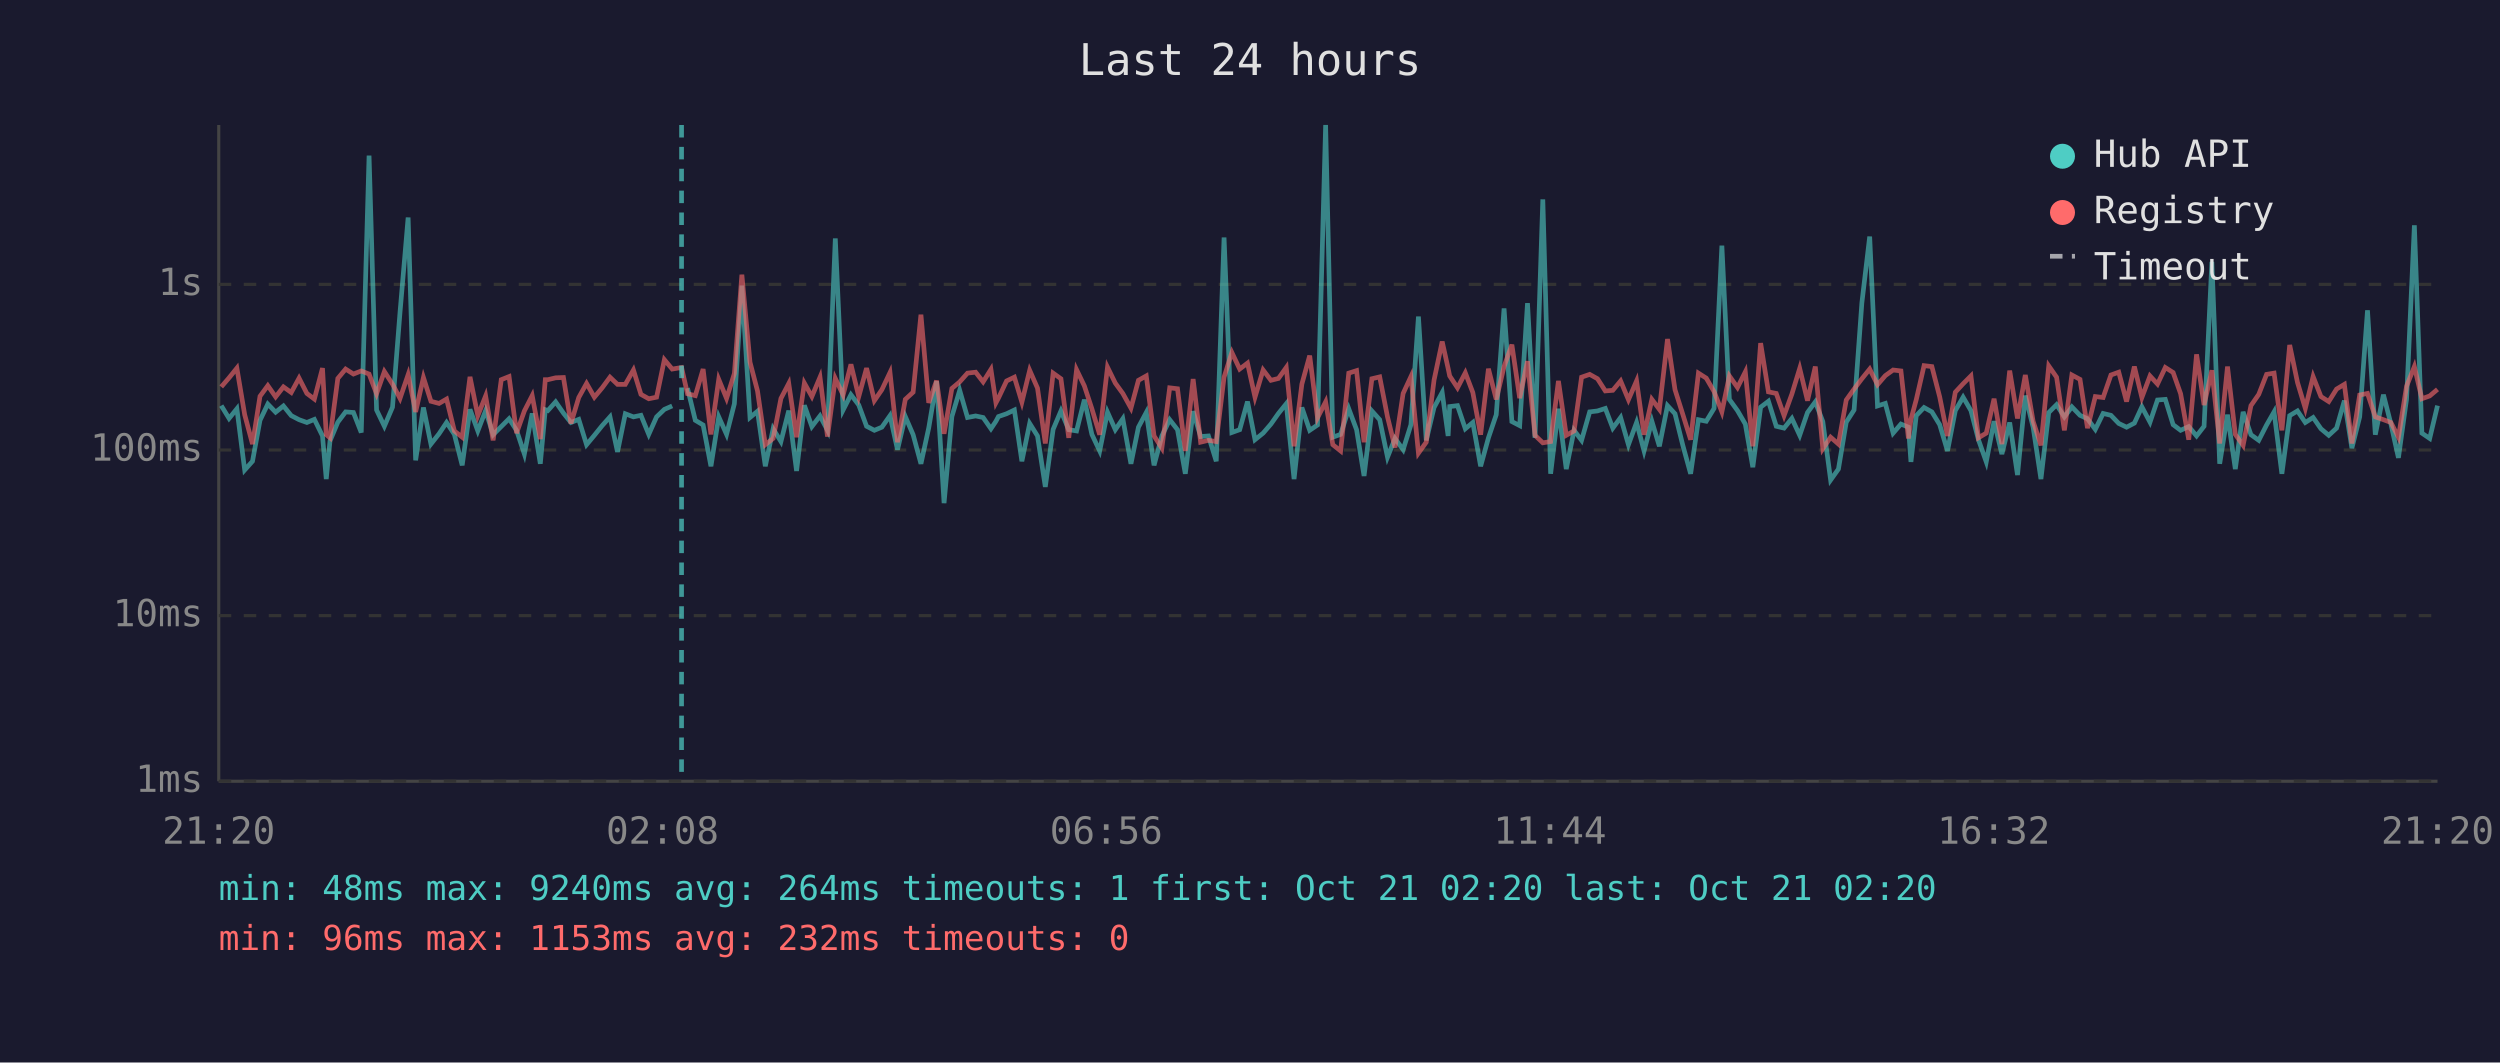
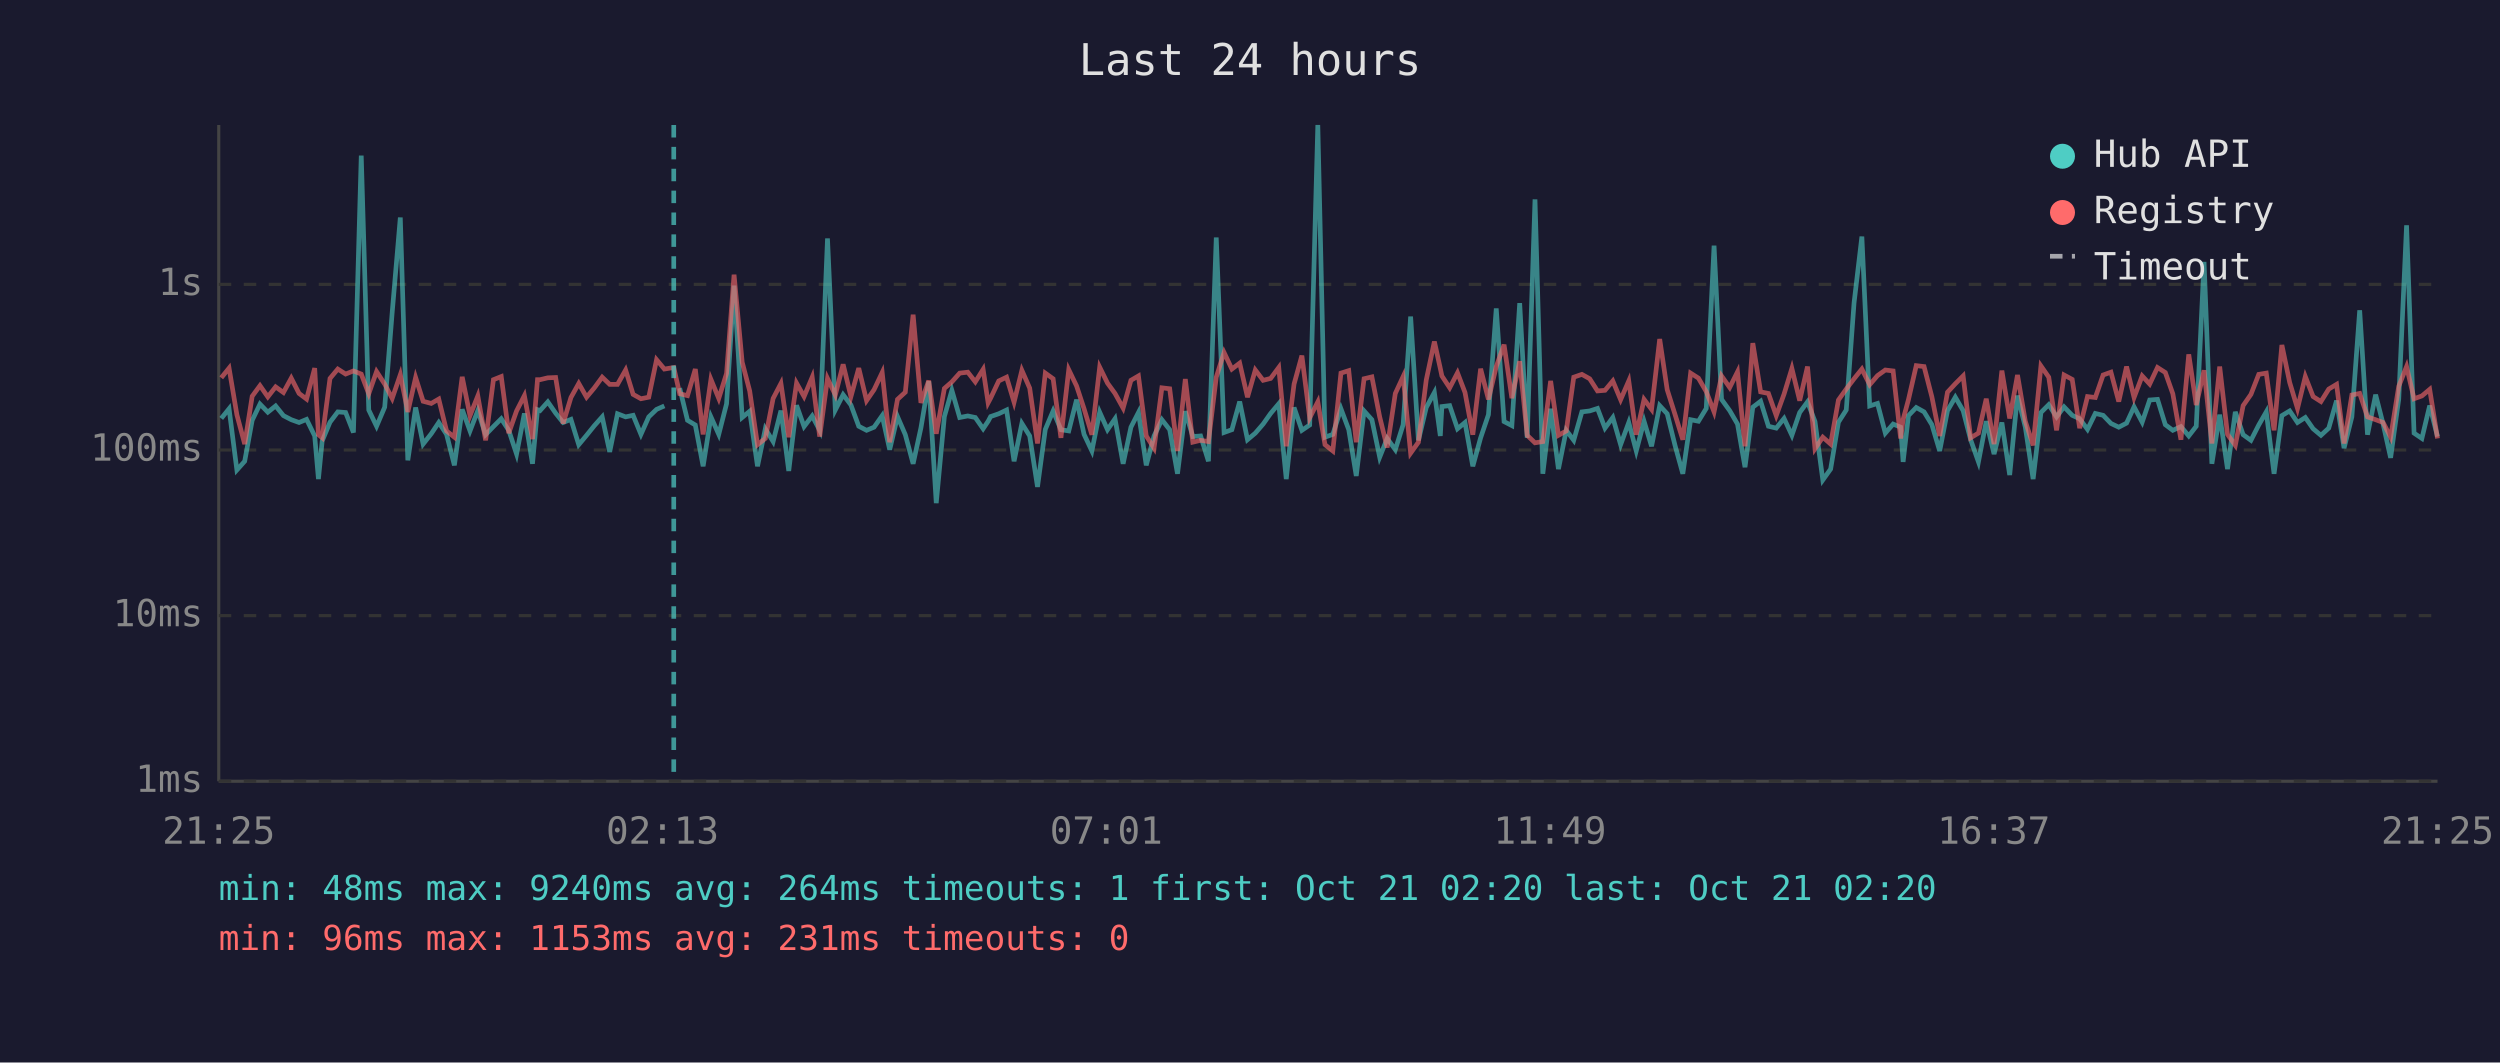
<svg xmlns="http://www.w3.org/2000/svg" viewBox="0 0 800 340" font-family="monospace" font-size="12">
  <rect width="800" height="340" fill="#1a1a2e" />
  <text x="400" y="24" fill="#e0e0e0" font-size="14" text-anchor="middle">Last 24 hours</text>
  <line x1="70" y1="40" x2="70" y2="250" stroke="#444" stroke-width="1" />
  <line x1="70" y1="250" x2="780" y2="250" stroke="#444" stroke-width="1" />
  <line x1="70" y1="250" x2="780" y2="250" stroke="#333" stroke-width="1" stroke-dasharray="4" />
  <text x="65" y="250" fill="#888" text-anchor="end" dominant-baseline="middle">1ms</text>
  <line x1="70" y1="197" x2="780" y2="197" stroke="#333" stroke-width="1" stroke-dasharray="4" />
  <text x="65" y="197" fill="#888" text-anchor="end" dominant-baseline="middle">10ms</text>
  <line x1="70" y1="144" x2="780" y2="144" stroke="#333" stroke-width="1" stroke-dasharray="4" />
  <text x="65" y="144" fill="#888" text-anchor="end" dominant-baseline="middle">100ms</text>
  <line x1="70" y1="91" x2="780" y2="91" stroke="#333" stroke-width="1" stroke-dasharray="4" />
  <text x="65" y="91" fill="#888" text-anchor="end" dominant-baseline="middle">1s</text>
-   <text x="70" y="270" fill="#888" text-anchor="middle">21:20</text>
-   <text x="212" y="270" fill="#888" text-anchor="middle">02:08</text>
-   <text x="354" y="270" fill="#888" text-anchor="middle">06:56</text>
-   <text x="496" y="270" fill="#888" text-anchor="middle">11:44</text>
-   <text x="638" y="270" fill="#888" text-anchor="middle">16:32</text>
-   <text x="780" y="270" fill="#888" text-anchor="middle">21:20</text>
-   <polyline points="70.8,129.8 73.3,133.9 75.8,130.8 78.3,150.4 80.8,147.6 83.2,134.5 85.7,129.3 88.2,131.9 90.7,129.9 93.2,133.0 95.7,134.3 98.2,135.2 100.6,134.2 103.2,139.5 104.4,153.3 105.6,141.1 108.1,135.1 110.6,131.8 113.1,132.0 115.6,138.4 118.1,49.8 120.5,131.2 123.0,136.4 125.6,130.3 128.0,100.0 130.6,69.6 133.0,147.3 135.5,130.4 137.9,142.1 140.5,138.8 142.9,135.2 145.4,139.0 147.9,148.9 150.4,131.0 152.9,137.9 155.4,131.4 157.8,139.1 160.4,136.5 162.9,134.0 165.3,137.7 167.8,145.3 170.3,132.3 172.9,148.4 174.5,131.1 175.3,131.4 177.8,128.6 180.3,132.2 182.7,135.2 185.2,134.2 187.7,142.3 190.2,139.3 192.7,136.2 195.2,133.4 197.6,144.6 200.1,132.4 202.7,133.4 205.1,132.9 207.6,139.0 210.1,133.4 212.6,131.0 215.1,129.9" fill="none" stroke="#4ecdc4" stroke-width="1.5" opacity="0.6" />
-   <polyline points="220.0,124.2 222.5,134.5 225.0,136.0 227.5,149.2 230.0,133.4 232.5,139.0 235.0,129.2 237.4,91.4 240.0,133.6 242.4,131.6 244.9,149.2 247.4,137.2 249.9,141.3 252.4,131.4 254.9,150.7 257.4,129.7 259.8,136.5 262.4,133.1 264.8,137.7 267.3,76.3 269.8,131.2 272.3,126.3 274.8,129.6 277.3,136.4 279.8,137.7 282.2,136.7 284.8,133.0 287.2,143.9 289.7,133.3 292.2,139.1 294.7,148.4 297.2,136.9 299.7,122.0 302.1,161.0 304.6,133.3 307.1,124.9 309.6,133.6 312.2,133.1 314.6,133.6 317.1,137.2 318.7,134.8 319.5,133.3 322.1,132.4 324.6,131.2 327.0,147.6 329.5,135.5 332.0,139.5 334.5,155.8 337.0,137.4 339.5,131.5 342.0,137.5 344.5,137.9 347.0,127.9 349.4,139.0 351.9,144.3 354.4,131.9 356.9,137.5 359.3,134.0 361.9,148.4 364.3,136.7 366.8,132.0 369.3,148.9 371.8,139.5 374.3,134.3 376.8,137.5 379.3,151.6 381.8,131.6 384.2,139.7 386.7,139.5 389.2,147.6 391.7,76.0 394.2,138.4 396.7,137.5 399.2,128.5 401.6,140.7 404.2,138.6 406.7,135.7 409.1,132.3 411.6,129.2 414.1,153.3 416.6,130.4 419.1,137.7 421.6,136.0 424.2,40.0 426.5,139.9 429.0,139.0 431.6,130.8 434.1,137.5 436.5,152.3 439.0,131.5 441.5,134.3 444.0,146.3 446.4,140.3 449.0,143.9 451.5,135.9 453.9,101.3 456.4,140.9 458.9,130.4 461.5,125.6 463.4,139.5 463.9,130.1 466.4,129.8 468.9,137.2 471.3,135.2 473.8,149.2 476.3,140.1 478.8,132.7 481.3,98.7 483.8,134.9 486.3,136.2 488.8,97.0 491.2,140.1 493.7,63.8 496.2,151.6 498.7,130.8 501.2,150.1 503.7,137.7 506.1,140.9 508.7,131.8 511.2,131.5 513.7,130.7 516.1,137.0 518.6,133.6 521.1,142.3 523.7,135.2 526.1,144.3 528.6,134.8 531.0,142.8 533.6,129.8 536.0,132.4 538.5,142.5 541.0,151.6 543.5,134.3 546.0,134.8 548.5,130.7 551.0,78.6 553.4,127.8 556.0,131.4 558.5,135.7 560.9,149.5 563.4,130.3 565.9,128.4 568.4,136.4 570.9,137.0 573.4,133.9 575.9,139.3 578.4,132.0 580.9,128.6 583.3,134.9 585.8,153.6 588.3,150.1 590.8,135.1 593.3,131.2 595.8,96.9 598.3,75.7 600.8,129.9 603.3,129.1 605.8,138.6 608.3,135.7 610.7,136.7 611.5,147.8 613.2,133.0 615.7,130.4 618.2,131.8 620.7,135.9 623.2,144.3 625.7,131.4 628.2,127.1 630.7,131.4 633.1,140.7 635.6,147.8 638.1,134.8 640.6,145.3 643.1,135.2 645.6,152.0 648.1,126.6 650.6,136.7 653.1,153.3 655.6,132.0 658.1,129.5 660.6,133.4 663.0,130.2 665.6,132.9 668.0,134.0 670.5,137.4 673.0,132.3 675.5,132.9 678.0,135.5 680.5,136.7 683.0,135.4 685.4,130.2 688.0,135.1 690.4,128.0 692.9,127.8 695.4,135.9 697.8,137.7 700.4,136.5 702.9,139.5 705.3,136.4 707.8,83.8 710.3,148.4 712.8,132.7 715.3,150.1 717.8,131.8 720.3,139.1 722.8,140.9 725.3,136.0 727.7,131.8 730.2,151.6 732.7,133.0 735.2,131.5 737.7,135.2 740.2,133.6 742.7,137.2 745.2,139.3 747.7,137.0 750.2,128.2 752.6,143.4 755.1,133.4 757.6,99.3 760.1,139.1 762.7,126.3 765.1,135.7 767.5,146.5 770.1,127.7 772.6,72.1 775.0,138.6 777.5,140.3 780.0,129.8" fill="none" stroke="#4ecdc4" stroke-width="1.5" opacity="0.6" />
-   <polyline points="70.8,123.8 73.3,120.9 75.8,117.8 78.3,132.7 80.8,142.1 83.2,126.8 85.7,123.4 88.2,127.0 90.7,123.8 93.2,125.6 95.7,121.0 98.2,125.9 100.6,127.7 103.2,117.8 104.4,139.1 105.6,140.1 108.1,121.1 110.6,118.1 113.1,119.7 115.6,118.7 118.1,119.7 120.5,126.0 123.0,118.9 125.6,122.9 128.0,127.5 130.6,119.9 133.0,131.8 135.5,120.8 137.9,128.4 140.5,129.1 142.9,127.7 145.4,137.9 147.9,139.9 150.4,120.6 152.9,133.0 155.4,126.7 157.8,140.9 160.4,121.5 162.9,120.5 165.3,138.6 167.8,131.5 170.3,126.6 172.9,140.5 174.5,121.5 175.3,121.5 177.8,120.9 180.3,120.8 182.7,135.5 185.2,127.2 187.7,122.7 190.2,127.1 192.7,124.1 195.2,120.7 197.6,123.0 200.1,123.0 202.7,118.4 205.1,126.2 207.6,127.6 210.1,127.1 212.6,115.1 215.1,118.1 218.1,117.6 220.0,126.0 222.5,126.6 225.0,118.1 227.5,139.0 230.0,121.4 232.5,127.5 235.0,119.5 237.4,87.9 240.0,115.9 242.4,125.1 244.9,142.3 247.4,140.3 249.9,127.5 252.4,122.7 254.9,139.9 257.4,122.6 259.8,126.9 262.4,120.7 264.8,139.7 267.3,121.1 269.8,126.4 272.3,116.6 274.8,126.9 277.3,117.8 279.8,128.2 282.2,124.7 284.8,119.2 287.2,141.5 289.7,127.8 292.2,125.5 294.7,100.7 297.2,128.9 299.7,121.8 302.1,138.8 304.6,124.3 307.1,122.2 309.6,119.4 312.2,119.1 314.6,122.2 317.1,118.2 318.7,128.9 319.5,127.4 322.1,121.9 324.6,120.7 327.0,128.7 329.5,118.5 332.0,124.2 334.5,141.9 337.0,119.4 339.5,121.2 342.0,140.1 344.5,118.3 347.0,123.5 349.4,130.8 351.9,139.1 354.4,117.5 356.9,122.6 359.3,125.9 361.9,130.6 364.3,121.7 366.8,120.3 369.3,139.5 371.8,143.4 374.3,124.1 376.8,124.4 379.3,144.3 381.8,121.3 384.2,141.5 386.7,140.9 389.2,141.3 391.7,120.7 394.2,112.8 396.7,118.1 399.2,116.2 401.6,127.1 404.2,118.4 406.7,121.7 409.1,121.1 411.6,117.6 414.1,142.8 416.6,122.9 419.1,113.8 421.6,133.7 424.2,128.6 426.5,142.3 429.0,144.3 431.6,119.4 434.1,118.6 436.5,141.5 439.0,121.2 441.5,120.6 444.0,133.4 446.4,143.2 449.0,125.9 451.5,120.5 453.9,145.0 456.4,141.5 458.9,121.6 461.5,109.3 463.4,117.9 463.9,120.3 466.4,124.1 468.9,119.3 471.3,125.6 473.8,139.1 476.3,118.0 478.8,127.8 481.3,117.3 483.8,110.3 486.3,127.4 488.8,115.6 491.2,139.3 493.7,141.7 496.2,141.3 498.7,121.9 501.2,139.3 503.7,137.9 506.1,120.7 508.7,119.8 511.2,121.2 513.7,125.1 516.1,124.9 518.6,121.9 521.1,127.9 523.7,121.9 526.1,139.1 528.6,127.8 531.0,131.0 533.6,108.5 536.0,124.7 538.5,132.6 541.0,140.7 543.5,119.4 546.0,121.0 548.5,125.3 551.0,131.8 553.4,120.3 556.0,124.0 558.5,119.0 560.9,142.8 563.4,109.8 565.9,125.4 568.4,125.9 570.9,133.0 573.4,126.1 575.9,117.9 578.4,128.2 580.9,117.3 583.3,143.6 585.8,139.9 588.3,142.1 590.8,128.0 593.3,124.5 595.8,121.2 598.3,118.1 600.8,123.1 603.3,120.2 605.8,118.4 608.3,118.7 610.7,140.3 611.5,134.2 613.2,127.9 615.7,117.0 618.2,117.3 620.7,127.0 623.2,139.5 625.7,125.5 628.2,122.8 630.7,120.3 633.1,140.1 635.6,138.6 638.1,127.6 640.6,142.1 643.1,118.6 645.6,133.9 648.1,120.0 650.6,134.8 653.1,142.5 655.6,117.1 658.1,120.7 660.6,137.7 663.0,120.0 665.6,121.4 668.0,137.0 670.5,126.9 673.0,127.2 675.5,120.0 678.0,119.1 680.5,128.5 683.0,117.3 685.4,127.2 688.0,120.3 690.4,122.9 692.9,117.6 695.4,119.2 697.8,126.0 700.4,140.7 702.9,113.4 705.3,129.6 707.8,118.5 710.3,141.9 712.8,117.3 715.3,139.0 717.8,142.5 720.3,129.8 722.8,126.2 725.3,119.8 727.7,119.4 730.2,137.7 732.7,110.4 735.2,122.4 737.7,130.7 740.2,120.5 742.7,126.9 745.2,128.5 747.7,124.5 750.2,123.0 752.6,141.9 755.1,126.4 757.6,125.9 760.1,133.4 762.7,134.3 765.1,135.2 767.5,139.9 770.1,123.6 772.6,117.3 775.0,127.6 777.5,126.7 780.0,124.6" fill="none" stroke="#ff6b6b" stroke-width="1.5" opacity="0.6" />
-   <line x1="218.1" y1="40" x2="218.1" y2="250" stroke="#4ecdc4" stroke-width="1.5" stroke-dasharray="4,3" opacity="0.7" />
+   <text x="70" y="270" fill="#888" text-anchor="middle">21:25</text>
+   <text x="212" y="270" fill="#888" text-anchor="middle">02:13</text>
+   <text x="354" y="270" fill="#888" text-anchor="middle">07:01</text>
+   <text x="496" y="270" fill="#888" text-anchor="middle">11:49</text>
+   <text x="638" y="270" fill="#888" text-anchor="middle">16:37</text>
+   <text x="780" y="270" fill="#888" text-anchor="middle">21:25</text>
+   <polyline points="70.8,133.9 73.3,130.8 75.8,150.4 78.3,147.6 80.7,134.5 83.2,129.3 85.7,131.9 88.2,129.9 90.7,133.0 93.2,134.3 95.7,135.2 98.1,134.2 100.7,139.5 101.9,153.3 103.1,141.1 105.6,135.1 108.1,131.8 110.6,132.0 113.1,138.4 115.6,49.8 118.0,131.2 120.5,136.4 123.1,130.3 125.5,100.0 128.1,69.6 130.5,147.3 133.0,130.4 135.4,142.1 138.0,138.8 140.4,135.2 142.9,139.0 145.4,148.9 147.9,131.0 150.4,137.9 152.9,131.4 155.4,139.1 157.9,136.5 160.4,134.0 162.8,137.7 165.3,145.3 167.8,132.3 170.4,148.4 172.0,131.1 172.8,131.4 175.3,128.6 177.8,132.2 180.2,135.2 182.7,134.2 185.2,142.3 187.7,139.3 190.2,136.2 192.7,133.4 195.1,144.6 197.6,132.4 200.2,133.4 202.6,132.9 205.1,139.0 207.6,133.4 210.1,131.0 212.6,129.9" fill="none" stroke="#4ecdc4" stroke-width="1.5" opacity="0.6" />
+   <polyline points="217.5,124.2 220.0,134.5 222.5,136.0 225.0,149.2 227.5,133.4 230.0,139.0 232.5,129.2 234.9,91.4 237.5,133.6 239.9,131.6 242.4,149.2 244.9,137.2 247.4,141.3 249.9,131.4 252.4,150.7 254.9,129.7 257.3,136.5 259.9,133.1 262.3,137.7 264.8,76.3 267.3,131.2 269.8,126.3 272.3,129.6 274.8,136.4 277.3,137.7 279.7,136.7 282.3,133.0 284.7,143.9 287.2,133.3 289.7,139.1 292.2,148.4 294.7,136.9 297.2,122.0 299.6,161.0 302.2,133.3 304.6,124.9 307.1,133.6 309.7,133.1 312.1,133.6 314.6,137.2 316.2,134.8 317.0,133.3 319.6,132.4 322.1,131.2 324.5,147.6 327.0,135.5 329.5,139.5 332.0,155.8 334.5,137.4 337.0,131.5 339.5,137.5 342.0,137.9 344.5,127.9 346.9,139.0 349.4,144.3 351.9,131.9 354.4,137.5 356.8,134.0 359.4,148.4 361.9,136.7 364.3,132.0 366.8,148.9 369.3,139.5 371.8,134.3 374.3,137.5 376.8,151.6 379.3,131.6 381.7,139.7 384.2,139.5 386.7,147.6 389.2,76.0 391.7,138.4 394.2,137.5 396.7,128.5 399.2,140.7 401.7,138.6 404.2,135.7 406.6,132.3 409.2,129.2 411.6,153.3 414.1,130.4 416.6,137.7 419.1,136.0 421.7,40.0 424.0,139.9 426.5,139.0 429.1,130.8 431.6,137.5 434.0,152.3 436.5,131.5 439.0,134.3 441.5,146.3 443.9,140.3 446.5,143.9 449.0,135.9 451.4,101.3 453.9,140.9 456.4,130.4 459.0,125.6 460.9,139.5 461.4,130.1 463.9,129.8 466.4,137.2 468.8,135.2 471.3,149.2 473.8,140.1 476.3,132.7 478.8,98.7 481.3,134.9 483.8,136.2 486.3,97.0 488.7,140.1 491.2,63.8 493.7,151.6 496.2,130.8 498.7,150.1 501.2,137.7 503.6,140.9 506.2,131.8 508.7,131.5 511.2,130.7 513.6,137.0 516.1,133.6 518.6,142.3 521.2,135.2 523.6,144.3 526.1,134.8 528.5,142.8 531.1,129.8 533.5,132.4 536.0,142.5 538.5,151.6 541.0,134.3 543.5,134.8 546.0,130.7 548.5,78.6 550.9,127.8 553.5,131.4 556.0,135.7 558.4,149.5 560.9,130.3 563.4,128.4 565.9,136.4 568.4,137.0 570.9,133.9 573.4,139.3 575.9,132.0 578.4,128.6 580.8,134.9 583.3,153.6 585.8,150.1 588.3,135.1 590.8,131.2 593.3,96.9 595.8,75.7 598.3,129.9 600.8,129.1 603.3,138.6 605.8,135.7 608.2,136.7 609.0,147.8 610.7,133.0 613.2,130.4 615.7,131.8 618.2,135.9 620.7,144.3 623.2,131.4 625.7,127.1 628.2,131.4 630.6,140.7 633.1,147.8 635.6,134.8 638.1,145.3 640.6,135.2 643.1,152.0 645.6,126.6 648.1,136.7 650.6,153.3 653.1,132.0 655.6,129.5 658.1,133.4 660.5,130.2 663.1,132.9 665.5,134.0 668.0,137.4 670.5,132.3 673.0,132.9 675.5,135.5 678.0,136.7 680.5,135.4 682.9,130.2 685.5,135.1 687.9,128.0 690.4,127.8 692.9,135.9 695.3,137.7 697.9,136.5 700.4,139.5 702.8,136.4 705.3,83.8 707.8,148.4 710.3,132.7 712.8,150.1 715.3,131.8 717.8,139.1 720.3,140.9 722.8,136.0 725.2,131.8 727.7,151.6 730.2,133.0 732.7,131.5 735.2,135.2 737.7,133.6 740.2,137.2 742.7,139.3 745.2,137.0 747.7,128.2 750.1,143.4 752.6,133.4 755.1,99.3 757.6,139.1 760.2,126.3 762.6,135.7 765.0,146.5 767.6,127.7 770.1,72.1 772.5,138.6 775.0,140.3 777.5,129.8 780.0,139.7" fill="none" stroke="#4ecdc4" stroke-width="1.5" opacity="0.6" />
+   <polyline points="70.8,120.9 73.3,117.8 75.8,132.7 78.3,142.1 80.7,126.8 83.2,123.4 85.7,127.0 88.2,123.8 90.7,125.6 93.2,121.0 95.7,125.9 98.1,127.7 100.7,117.8 101.9,139.1 103.1,140.1 105.6,121.1 108.1,118.1 110.6,119.7 113.1,118.7 115.6,119.7 118.0,126.0 120.5,118.9 123.1,122.9 125.5,127.5 128.1,119.9 130.5,131.8 133.0,120.8 135.4,128.4 138.0,129.1 140.4,127.7 142.9,137.9 145.4,139.9 147.9,120.6 150.4,133.0 152.9,126.7 155.4,140.9 157.9,121.5 160.4,120.5 162.8,138.6 165.3,131.5 167.8,126.6 170.4,140.5 172.0,121.5 172.8,121.5 175.3,120.9 177.8,120.8 180.2,135.5 182.7,127.2 185.2,122.7 187.7,127.1 190.2,124.1 192.7,120.7 195.1,123.0 197.6,123.0 200.2,118.4 202.6,126.2 205.1,127.6 207.6,127.1 210.1,115.1 212.6,118.1 215.6,117.6 217.5,126.0 220.0,126.6 222.5,118.1 225.0,139.0 227.5,121.4 230.0,127.5 232.5,119.5 234.9,87.9 237.5,115.9 239.9,125.1 242.4,142.3 244.9,140.3 247.4,127.5 249.9,122.7 252.4,139.9 254.9,122.6 257.3,126.9 259.9,120.7 262.3,139.7 264.8,121.1 267.3,126.4 269.8,116.6 272.3,126.9 274.8,117.8 277.3,128.2 279.7,124.7 282.3,119.2 284.7,141.5 287.2,127.8 289.7,125.5 292.2,100.7 294.7,128.9 297.2,121.8 299.6,138.8 302.2,124.3 304.6,122.2 307.1,119.4 309.7,119.1 312.1,122.2 314.6,118.2 316.2,128.9 317.0,127.4 319.6,121.9 322.1,120.7 324.5,128.7 327.0,118.5 329.5,124.2 332.0,141.9 334.5,119.4 337.0,121.2 339.5,140.1 342.0,118.3 344.5,123.5 346.9,130.8 349.4,139.1 351.9,117.5 354.4,122.6 356.8,125.9 359.4,130.6 361.9,121.7 364.3,120.3 366.8,139.5 369.3,143.4 371.8,124.1 374.3,124.4 376.8,144.3 379.3,121.3 381.7,141.5 384.2,140.9 386.7,141.3 389.2,120.7 391.7,112.8 394.2,118.1 396.7,116.2 399.2,127.1 401.7,118.4 404.2,121.7 406.6,121.1 409.2,117.6 411.6,142.8 414.1,122.9 416.6,113.8 419.1,133.7 421.7,128.6 424.0,142.3 426.5,144.3 429.1,119.4 431.6,118.6 434.0,141.5 436.5,121.2 439.0,120.6 441.5,133.4 443.9,143.2 446.5,125.9 449.0,120.5 451.4,145.0 453.9,141.5 456.4,121.6 459.0,109.3 460.9,117.9 461.4,120.3 463.9,124.1 466.4,119.3 468.8,125.6 471.3,139.1 473.8,118.0 476.3,127.8 478.8,117.3 481.3,110.3 483.8,127.4 486.3,115.6 488.7,139.3 491.2,141.7 493.7,141.3 496.2,121.9 498.7,139.3 501.2,137.9 503.6,120.7 506.2,119.8 508.7,121.2 511.2,125.1 513.6,124.9 516.1,121.9 518.6,127.9 521.2,121.9 523.6,139.1 526.1,127.8 528.5,131.0 531.1,108.5 533.5,124.7 536.0,132.6 538.5,140.7 541.0,119.4 543.5,121.0 546.0,125.3 548.5,131.8 550.9,120.3 553.5,124.0 556.0,119.0 558.4,142.8 560.9,109.8 563.4,125.4 565.9,125.9 568.4,133.0 570.9,126.1 573.4,117.9 575.9,128.2 578.4,117.3 580.8,143.6 583.3,139.9 585.8,142.1 588.3,128.0 590.8,124.5 593.3,121.2 595.8,118.1 598.3,123.1 600.8,120.2 603.3,118.4 605.8,118.7 608.2,140.3 609.0,134.2 610.7,127.9 613.2,117.0 615.7,117.3 618.2,127.0 620.7,139.5 623.2,125.5 625.7,122.8 628.2,120.3 630.6,140.1 633.1,138.6 635.6,127.6 638.1,142.1 640.6,118.6 643.1,133.9 645.6,120.0 648.1,134.8 650.6,142.5 653.1,117.1 655.6,120.7 658.1,137.7 660.5,120.0 663.1,121.4 665.5,137.0 668.0,126.9 670.5,127.2 673.0,120.0 675.5,119.1 678.0,128.5 680.5,117.3 682.9,127.2 685.5,120.3 687.9,122.9 690.4,117.6 692.9,119.2 695.3,126.0 697.9,140.7 700.4,113.4 702.8,129.6 705.3,118.5 707.8,141.9 710.3,117.3 712.8,139.0 715.3,142.5 717.8,129.8 720.3,126.2 722.8,119.8 725.2,119.4 727.7,137.7 730.2,110.4 732.7,122.4 735.2,130.7 737.7,120.5 740.2,126.9 742.7,128.5 745.2,124.5 747.7,123.0 750.1,141.9 752.6,126.4 755.1,125.9 757.6,133.4 760.2,134.3 762.6,135.2 765.0,139.9 767.6,123.6 770.1,117.3 772.5,127.6 775.0,126.7 777.5,124.6 780.0,140.3" fill="none" stroke="#ff6b6b" stroke-width="1.5" opacity="0.6" />
+   <line x1="215.6" y1="40" x2="215.6" y2="250" stroke="#4ecdc4" stroke-width="1.5" stroke-dasharray="4,3" opacity="0.7" />
  <circle cx="660" cy="50" r="4" fill="#4ecdc4" />
  <text x="670" y="50" fill="#e0e0e0" dominant-baseline="middle">Hub API</text>
  <circle cx="660" cy="68" r="4" fill="#ff6b6b" />
  <text x="670" y="68" fill="#e0e0e0" dominant-baseline="middle">Registry</text>
  <line x1="656" y1="82" x2="664" y2="82" stroke="#e0e0e0" stroke-width="1.5" stroke-dasharray="4,3" opacity="0.7" />
  <text x="670" y="86" fill="#e0e0e0" dominant-baseline="middle">Timeout</text>
  <text x="70" y="288" fill="#4ecdc4" font-size="11">min: 48ms  max: 9240ms  avg: 264ms  timeouts: 1  first: Oct 21 02:20  last: Oct 21 02:20</text>
-   <text x="70" y="304" fill="#ff6b6b" font-size="11">min: 96ms  max: 1153ms  avg: 232ms  timeouts: 0</text>
+   <text x="70" y="304" fill="#ff6b6b" font-size="11">min: 96ms  max: 1153ms  avg: 231ms  timeouts: 0</text>
</svg>
